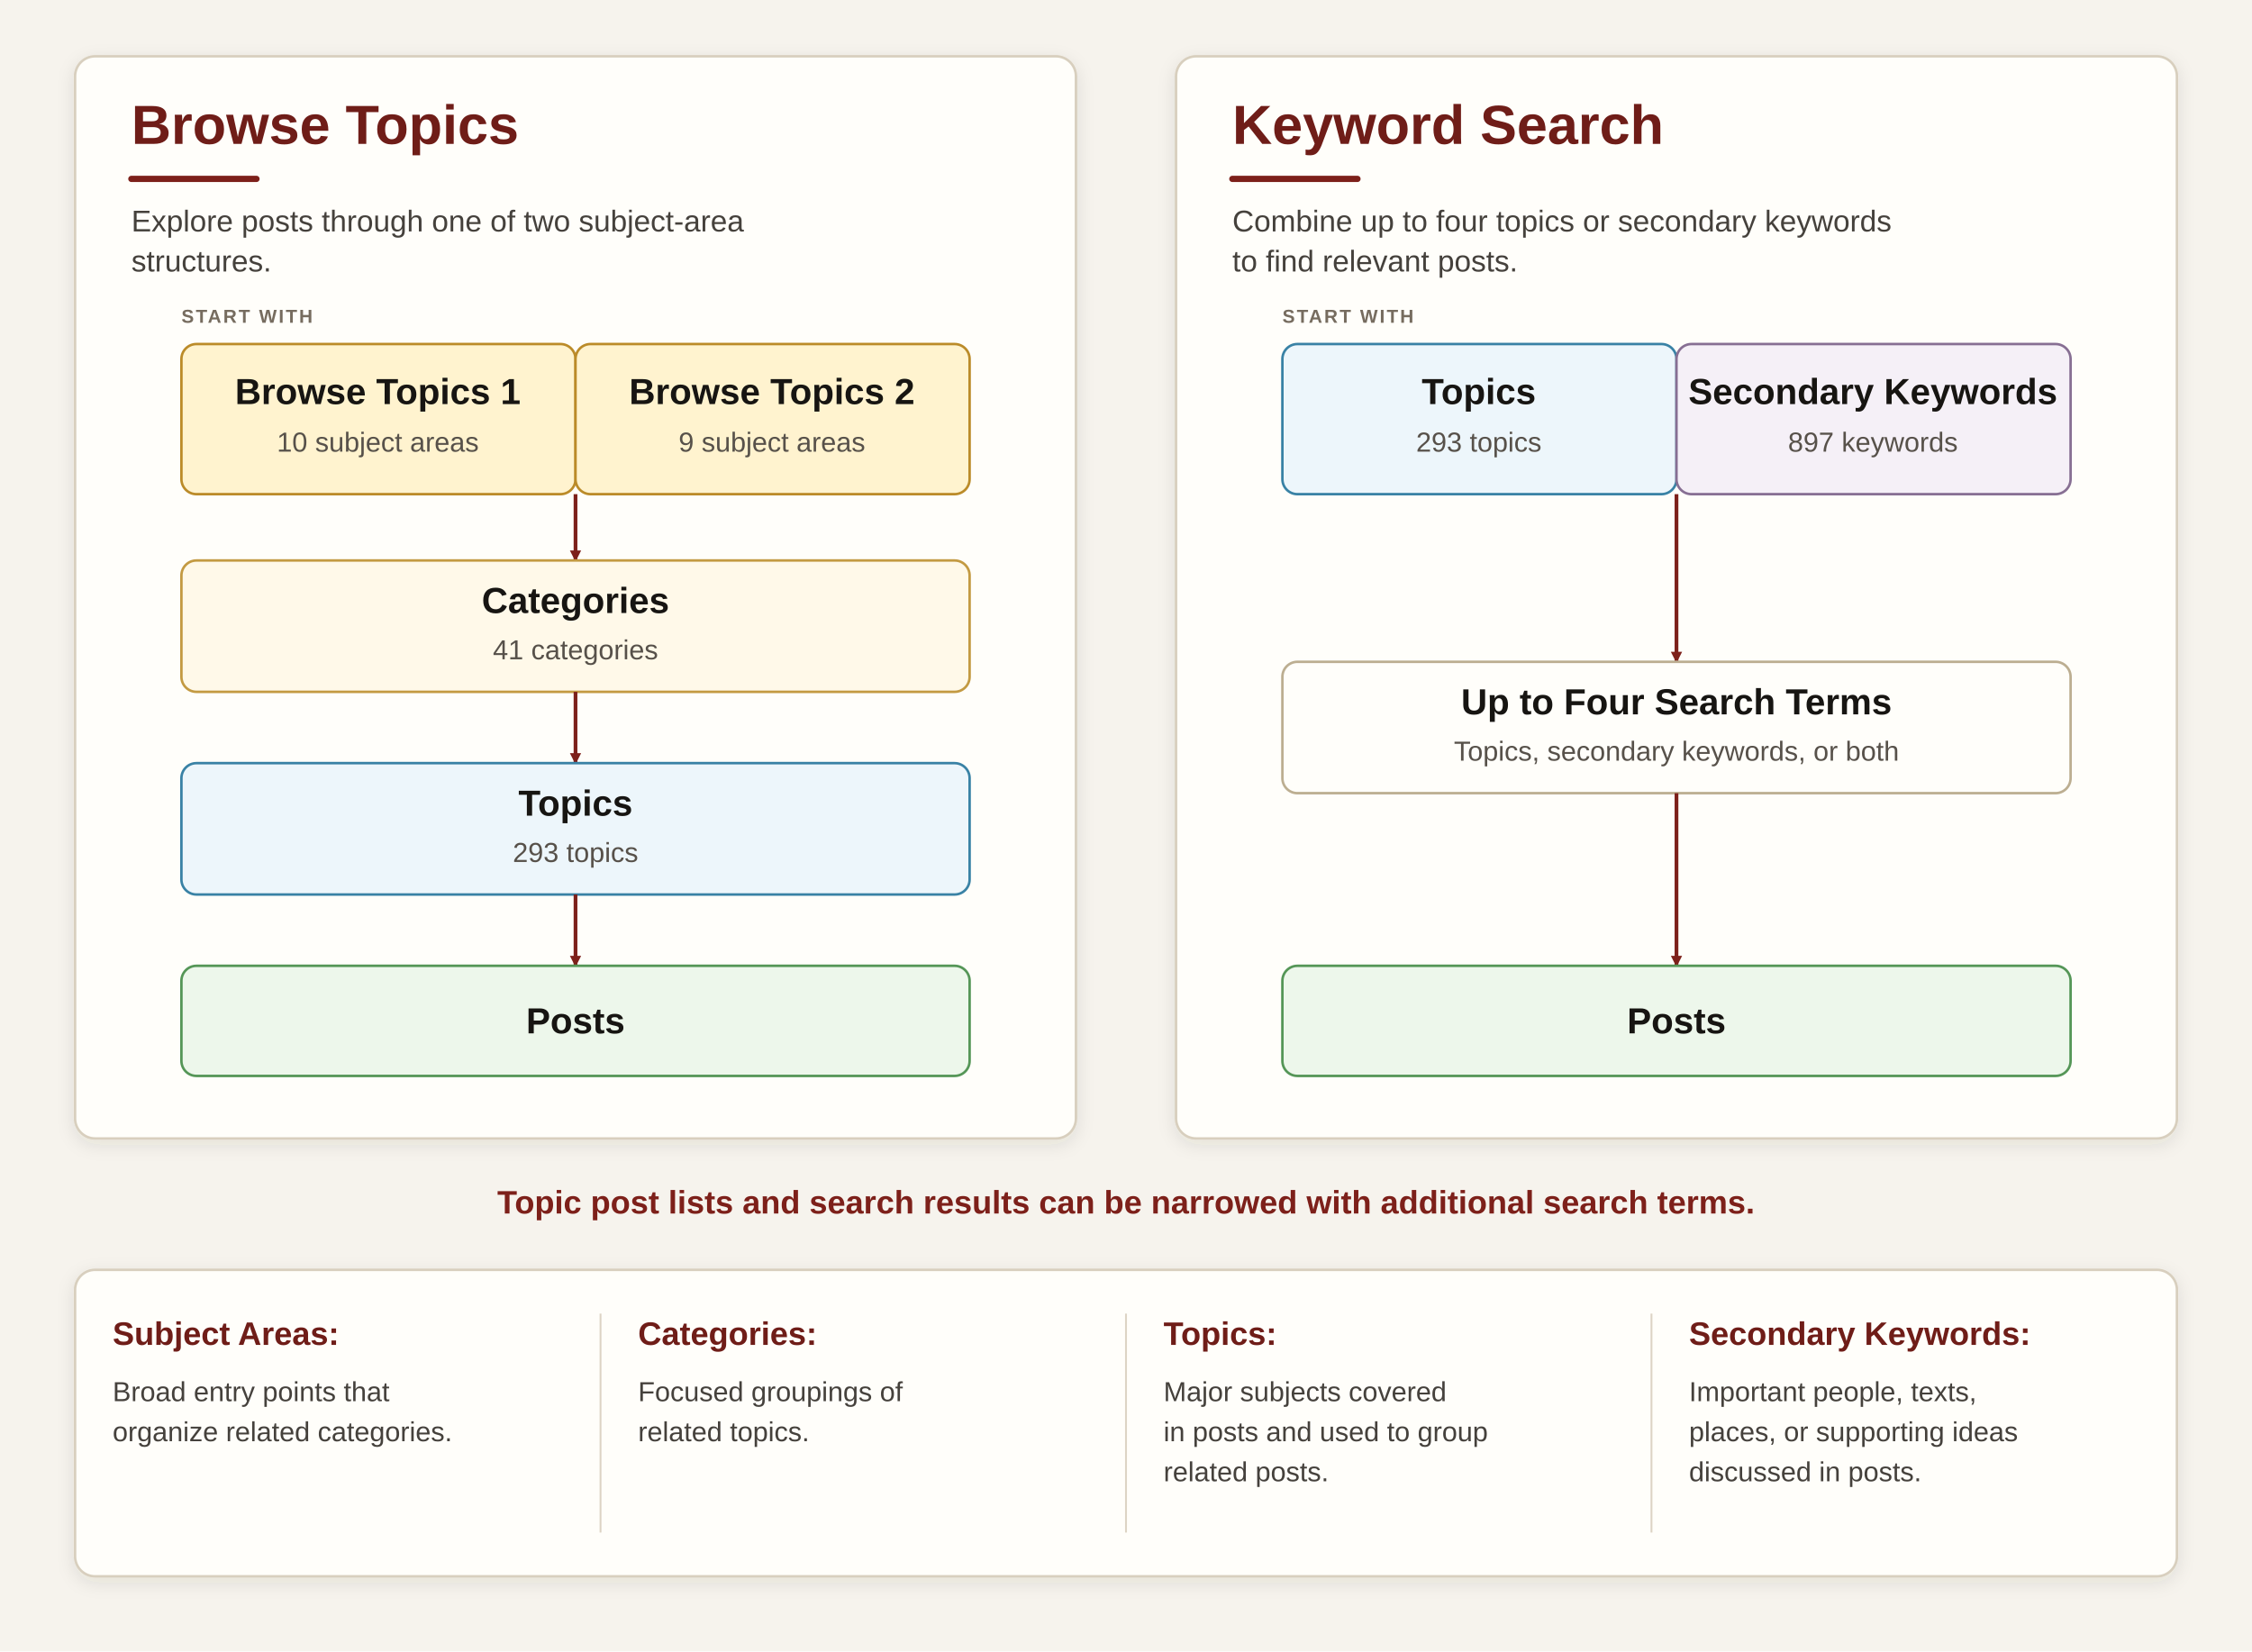
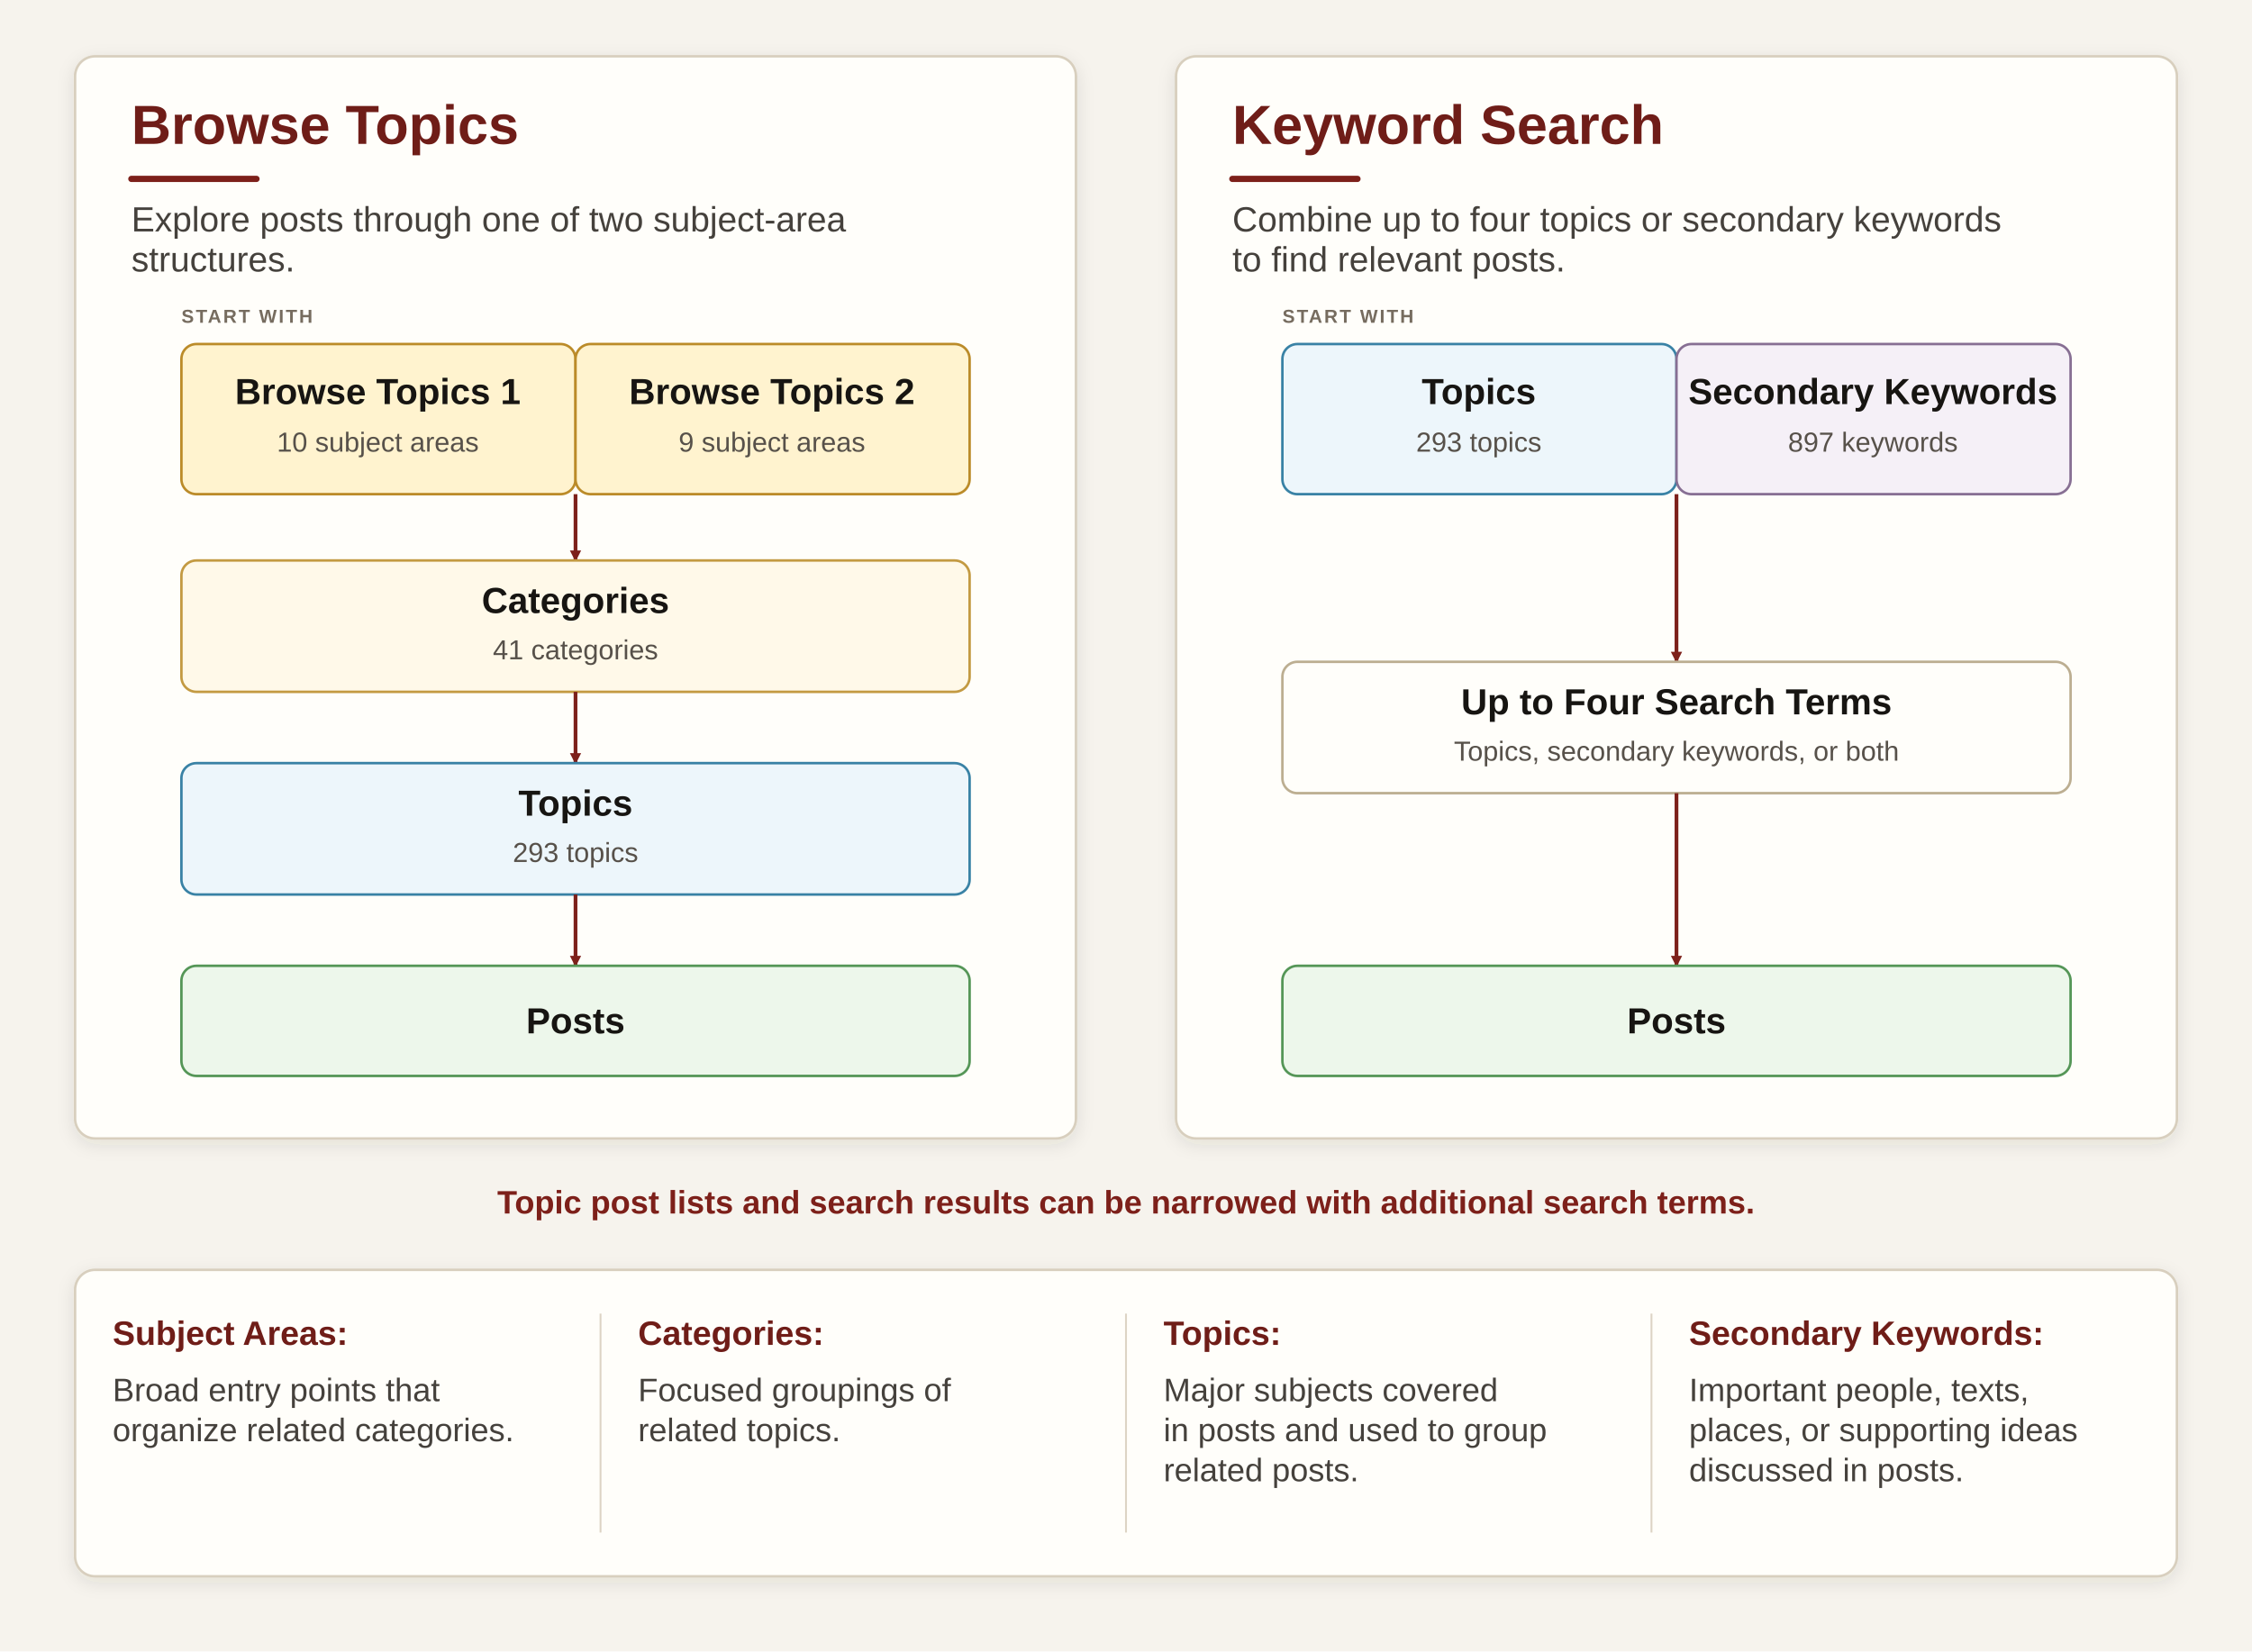
<svg xmlns="http://www.w3.org/2000/svg" width="1800" height="1320" viewBox="0 0 1800 1320" role="img" aria-labelledby="title description">
  <defs>
    <filter id="shadow" x="-10%" y="-10%" width="120%" height="130%">
      <feDropShadow dx="0" dy="4" stdDeviation="7" flood-color="#392d20" flood-opacity="0.10" />
    </filter>
    <marker id="arrow" markerWidth="9" markerHeight="9" refX="8" refY="4.5" orient="auto" markerUnits="userSpaceOnUse">
      <path d="M0,0 L9,4.5 L0,9 z" fill="#7d201a" />
    </marker>
    <style>
      .page { fill: #f6f3ed; }
      .panel { fill: #fffefa; stroke: #d8cfbe; stroke-width: 2; filter: url(#shadow); }
      .box { stroke-width: 2; }
      .process { fill: #fffefa; stroke: #bcae91; }
      .topic { fill: #edf6fb; stroke: #3982a5; }
      .keyword { fill: #f5f0f7; stroke: #876f93; }
      .subject { fill: #fff3cf; stroke: #bb8b29; }
      .category { fill: #fff9e9; stroke: #c39a42; }
      .post { fill: #edf7eb; stroke: #559657; }
      .heading { font: 700 44px Arial, Helvetica, sans-serif; fill: #6f1d18; }
-       .subheading { font: 400 24px Arial, Helvetica, sans-serif; fill: #45413c; }
+       .subheading { font: 400 28px Arial, Helvetica, sans-serif; fill: #45413c; }
      .stage { font: 700 15px Arial, Helvetica, sans-serif; letter-spacing: 1.5px; fill: #766c5f; }
      .label { font: 700 29px Arial, Helvetica, sans-serif; fill: #171512; }
      .label-small { font: 700 24px Arial, Helvetica, sans-serif; fill: #171512; }
      .count { font: 400 22px Arial, Helvetica, sans-serif; fill: #57514a; }
      .note { font: 600 26px Arial, Helvetica, sans-serif; fill: #7d201a; }
-       .definition-title { font: 700 26px Arial, Helvetica, sans-serif; fill: #6f1d18; }
-       .definition { font: 400 22px Arial, Helvetica, sans-serif; fill: #45413c; }
+       .definition-title { font: 700 27px Arial, Helvetica, sans-serif; fill: #6f1d18; }
+       .definition { font: 400 26px Arial, Helvetica, sans-serif; fill: #45413c; }
      .arrow { fill: none; stroke: #7d201a; stroke-width: 3; marker-end: url(#arrow); }
      .accent { stroke: #7d201a; stroke-width: 5; stroke-linecap: round; }
      .divider { stroke: #ddd4c4; stroke-width: 1.5; }
    </style>
  </defs>
  <rect class="page" width="100%" height="100%" />
  <rect class="panel" x="60" y="45" width="800" height="865" rx="16" />
  <rect class="panel" x="940" y="45" width="800" height="865" rx="16" />
  <text class="heading" x="105" y="115">Browse Topics</text>
  <line class="accent" x1="105" y1="143" x2="205" y2="143" />
  <text class="subheading" x="105" y="185">Explore posts through one of two subject-area</text>
  <text class="subheading" x="105" y="217">structures.</text>
  <text class="heading" x="985" y="115">Keyword Search</text>
  <line class="accent" x1="985" y1="143" x2="1085" y2="143" />
  <text class="subheading" x="985" y="185">Combine up to four topics or secondary keywords</text>
  <text class="subheading" x="985" y="217">to find relevant posts.</text>
  <text class="stage" x="145" y="258">START WITH</text>
  <text class="stage" x="1025" y="258">START WITH</text>
  <rect class="box subject" x="145" y="275" width="315" height="120" rx="12" />
  <rect class="box subject" x="460" y="275" width="315" height="120" rx="12" />
  <text class="label" x="302" y="323" text-anchor="middle">Browse Topics 1</text>
  <text class="count" x="302" y="361" text-anchor="middle">10 subject areas</text>
  <text class="label" x="617" y="323" text-anchor="middle">Browse Topics 2</text>
  <text class="count" x="617" y="361" text-anchor="middle">9 subject areas</text>
  <rect class="box topic" x="1025" y="275" width="315" height="120" rx="12" />
  <rect class="box keyword" x="1340" y="275" width="315" height="120" rx="12" />
  <text class="label" x="1182" y="323" text-anchor="middle">Topics</text>
  <text class="count" x="1182" y="361" text-anchor="middle">293 topics</text>
  <text class="label" x="1497" y="323" text-anchor="middle">Secondary Keywords</text>
  <text class="count" x="1497" y="361" text-anchor="middle">897 keywords</text>
  <path class="arrow" d="M460 395 L460 448" />
  <path class="arrow" d="M1340 395 L1340 529" />
  <rect class="box category" x="145" y="448" width="630" height="105" rx="12" />
  <text class="label" x="460" y="490" text-anchor="middle">Categories</text>
  <text class="count" x="460" y="527" text-anchor="middle">41 categories</text>
  <rect class="box process" x="1025" y="529" width="630" height="105" rx="12" />
  <text class="label" x="1340" y="571" text-anchor="middle">Up to Four Search Terms</text>
  <text class="count" x="1340" y="608" text-anchor="middle">Topics, secondary keywords, or both</text>
  <path class="arrow" d="M460 553 L460 610" />
  <rect class="box topic" x="145" y="610" width="630" height="105" rx="12" />
  <text class="label" x="460" y="652" text-anchor="middle">Topics</text>
  <text class="count" x="460" y="689" text-anchor="middle">293 topics</text>
  <path class="arrow" d="M460 715 L460 772" />
  <path class="arrow" d="M1340 634 L1340 772" />
  <rect class="box post" x="145" y="772" width="630" height="88" rx="12" />
  <rect class="box post" x="1025" y="772" width="630" height="88" rx="12" />
  <text class="label" x="460" y="826" text-anchor="middle">Posts</text>
  <text class="label" x="1340" y="826" text-anchor="middle">Posts</text>
  <text class="note" x="900" y="970" text-anchor="middle">Topic post lists and search results can be narrowed with additional search terms.</text>
  <rect class="panel" x="60" y="1015" width="1680" height="245" rx="16" />
  <line class="divider" x1="480" y1="1050" x2="480" y2="1225" />
  <line class="divider" x1="900" y1="1050" x2="900" y2="1225" />
  <line class="divider" x1="1320" y1="1050" x2="1320" y2="1225" />
  <text class="definition-title" x="90" y="1075">Subject Areas:</text>
  <text class="definition" x="90" y="1120">Broad entry points that</text>
  <text class="definition" x="90" y="1152">organize related categories.</text>
  <text class="definition-title" x="510" y="1075">Categories:</text>
  <text class="definition" x="510" y="1120">Focused groupings of</text>
  <text class="definition" x="510" y="1152">related topics.</text>
  <text class="definition-title" x="930" y="1075">Topics:</text>
  <text class="definition" x="930" y="1120">Major subjects covered</text>
  <text class="definition" x="930" y="1152">in posts and used to group</text>
  <text class="definition" x="930" y="1184">related posts.</text>
  <text class="definition-title" x="1350" y="1075">Secondary Keywords:</text>
  <text class="definition" x="1350" y="1120">Important people, texts,</text>
  <text class="definition" x="1350" y="1152">places, or supporting ideas</text>
  <text class="definition" x="1350" y="1184">discussed in posts.</text>
</svg>
